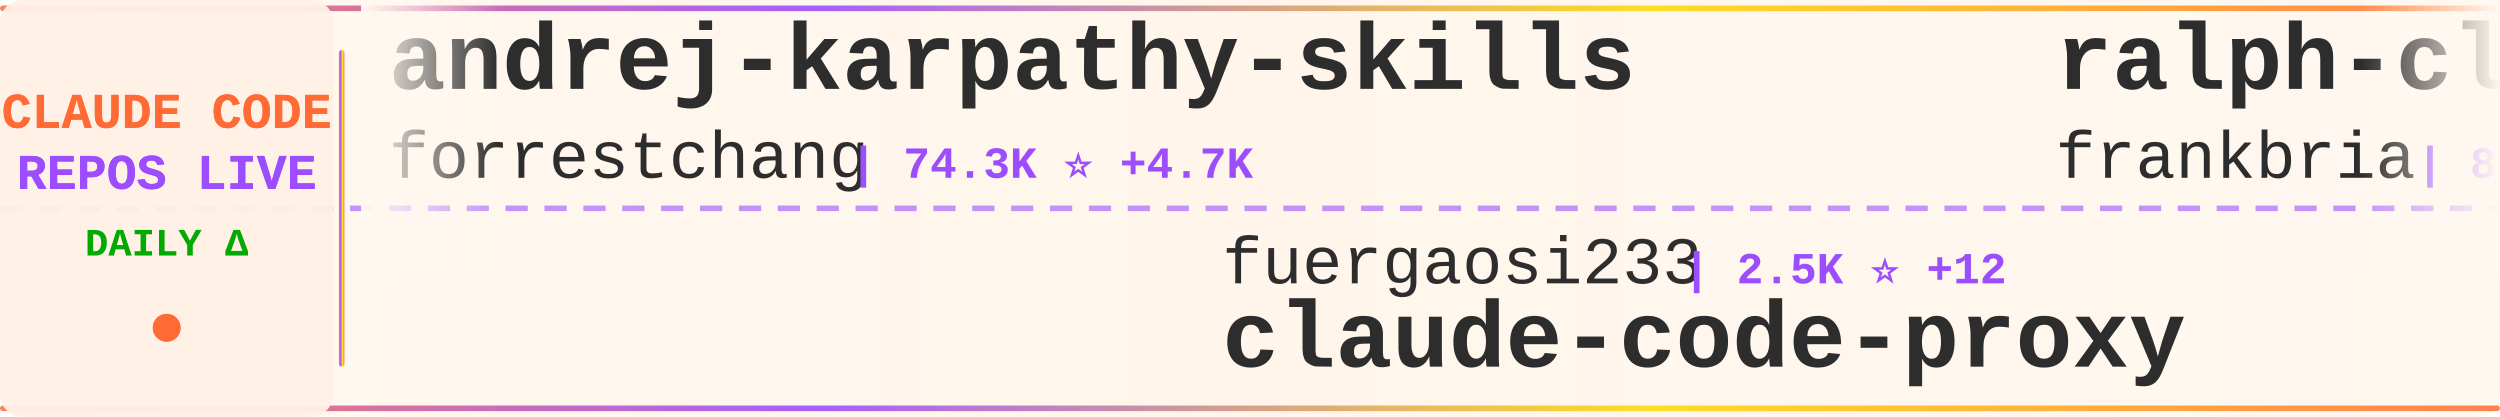
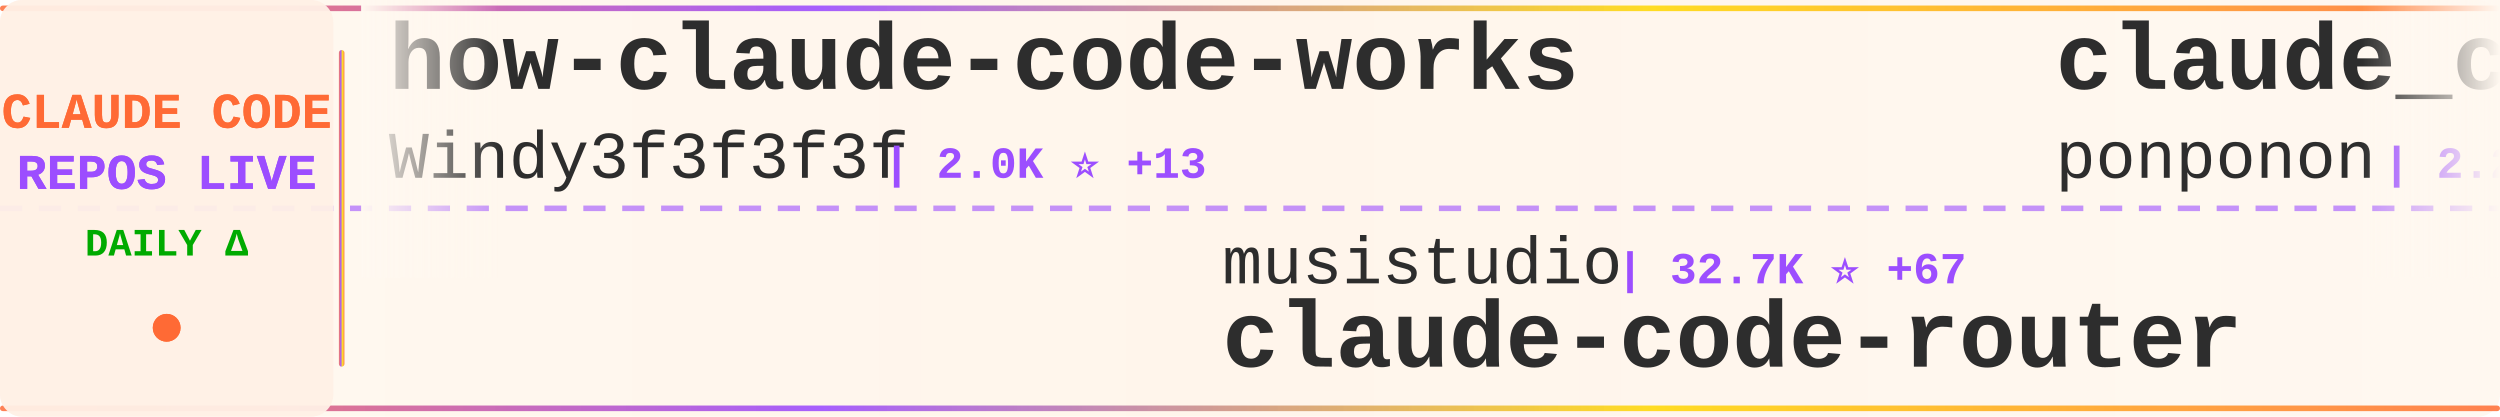
<svg xmlns="http://www.w3.org/2000/svg" width="900" height="150">
  <defs>
    <linearGradient id="tickerBg" x1="0%" y1="0%" x2="100%" y2="0%">
      <stop offset="0%" style="stop-color:#fff8f0;stop-opacity:0.98" />
      <stop offset="50%" style="stop-color:#fff5eb;stop-opacity:1" />
      <stop offset="100%" style="stop-color:#fff8f0;stop-opacity:0.98" />
    </linearGradient>
    <linearGradient id="borderGrad" x1="0%" y1="0%" x2="100%" y2="0%">
      <stop offset="0%" style="stop-color:#FF6B35;stop-opacity:0.85">
        <animate attributeName="stop-opacity" values="0.85;1;0.85" dur="2s" repeatCount="indefinite" />
      </stop>
      <stop offset="33%" style="stop-color:#9C4EFF;stop-opacity:0.9">
        <animate attributeName="stop-opacity" values="0.9;1;0.9" dur="2.2s" repeatCount="indefinite" />
      </stop>
      <stop offset="66%" style="stop-color:#FFD700;stop-opacity:0.85">
        <animate attributeName="stop-opacity" values="0.85;1;0.85" dur="1.8s" repeatCount="indefinite" />
      </stop>
      <stop offset="100%" style="stop-color:#FF6B35;stop-opacity:0.85">
        <animate attributeName="stop-opacity" values="0.85;1;0.85" dur="2s" repeatCount="indefinite" />
      </stop>
    </linearGradient>
    <filter id="textGlow">
      <feGaussianBlur stdDeviation="0.15" result="coloredBlur" />
      <feMerge>
        <feMergeNode in="coloredBlur" />
        <feMergeNode in="SourceGraphic" />
      </feMerge>
    </filter>
    <filter id="metricGlow">
      <feGaussianBlur stdDeviation="0.2" result="coloredBlur" />
      <feMerge>
        <feMergeNode in="coloredBlur" />
        <feMergeNode in="SourceGraphic" />
      </feMerge>
    </filter>
    <linearGradient id="leftFade" x1="0%" y1="0%" x2="100%" y2="0%">
      <stop offset="0%" style="stop-color:#fff8f0;stop-opacity:1" />
      <stop offset="100%" style="stop-color:#fff8f0;stop-opacity:0" />
    </linearGradient>
    <linearGradient id="rightFade" x1="0%" y1="0%" x2="100%" y2="0%">
      <stop offset="0%" style="stop-color:#fff8f0;stop-opacity:0" />
      <stop offset="100%" style="stop-color:#fff8f0;stop-opacity:1" />
    </linearGradient>
  </defs>
  <rect width="900" height="150" fill="url(#tickerBg)" rx="8" />
  <rect x="0" y="2" width="900" height="2" fill="url(#borderGrad)" rx="1" />
  <rect x="0" y="146" width="900" height="2" fill="url(#borderGrad)" rx="1" />
  <line x1="0" y1="75" x2="900" y2="75" stroke="#9C4EFF" stroke-width="2" stroke-dasharray="8 6" opacity="0.6" />
  <rect x="0" y="0" width="120" height="150" fill="#fff0e6" opacity="0.95" rx="8" />
  <text x="60" y="46" font-family="'Courier New', monospace" font-size="18" font-weight="bold" fill="#FF6B35" text-anchor="middle" filter="url(#textGlow)">
    CLAUDE CODE
  </text>
  <text x="60" y="68" font-family="'Courier New', monospace" font-size="18" font-weight="bold" fill="#9C4EFF" text-anchor="middle" filter="url(#textGlow)">
    REPOS LIVE
  </text>
  <text x="60" y="92" font-family="'Courier New', monospace" font-size="14" font-weight="bold" fill="#00aa00" text-anchor="middle">
    DAILY Δ
  </text>
  <circle cx="60" cy="118" r="5" fill="#FF6B35" filter="url(#metricGlow)">
    <animate attributeName="r" values="4;6;4" dur="1.5s" repeatCount="indefinite" />
    <animate attributeName="opacity" values="0.6;1;0.6" dur="1.5s" repeatCount="indefinite" />
  </circle>
  <rect x="122" y="18" width="2" height="114" fill="url(#borderGrad)" rx="1" />
  <clipPath id="tickerClip">
    <rect x="130" y="0" width="770" height="150" />
  </clipPath>
  <g clip-path="url(#tickerClip)">
    <g id="tickerItems">
      <animateTransform attributeName="transform" attributeType="XML" type="translate" from="0 0" to="-3000 0" dur="54s" repeatCount="indefinite" />
      <g transform="translate(0, 0)">
-         <text x="140" y="32" font-family="'Courier New', monospace" font-size="34" font-weight="bold" fill="#2d2d2d">andrej-karpathy-skills</text>
-         <text x="140" y="64" font-family="'Courier New', monospace" font-size="24" font-weight="normal" fill="#2d2d2d" opacity="1.0">forrestchang</text>
-         <text x="306" y="64" font-family="'Courier New', monospace" font-size="16" font-weight="bold" fill="#9C4EFF"> | 74.3K ⭐ +4.7K</text>
+         <text x="140" y="32" font-family="'Courier New', monospace" font-size="34" font-weight="bold" fill="#2d2d2d">how-claude-code-works</text>
+         <text x="140" y="64" font-family="'Courier New', monospace" font-size="24" font-weight="normal" fill="#2d2d2d" opacity="1.0">Windy3f3f3f3f</text>
+         <text x="318" y="64" font-family="'Courier New', monospace" font-size="16" font-weight="bold" fill="#9C4EFF"> | 2.0K ⭐ +13</text>
      </g>
      <g transform="translate(300, 0)">
-         <text x="140" y="102" font-family="'Courier New', monospace" font-size="24" font-weight="normal" fill="#2d2d2d" opacity="1.0">fuergaosi233</text>
-         <text x="306" y="102" font-family="'Courier New', monospace" font-size="16" font-weight="bold" fill="#9C4EFF"> | 2.5K ⭐ +12</text>
-         <text x="140" y="132" font-family="'Courier New', monospace" font-size="34" font-weight="bold" fill="#2d2d2d">claude-code-proxy</text>
+         <text x="140" y="102" font-family="'Courier New', monospace" font-size="24" font-weight="normal" fill="#2d2d2d" opacity="1.0">musistudio</text>
+         <text x="282" y="102" font-family="'Courier New', monospace" font-size="16" font-weight="bold" fill="#9C4EFF"> | 32.7K ⭐ +67</text>
+         <text x="140" y="132" font-family="'Courier New', monospace" font-size="34" font-weight="bold" fill="#2d2d2d">claude-code-router</text>
      </g>
      <g transform="translate(600, 0)">
-         <text x="140" y="32" font-family="'Courier New', monospace" font-size="34" font-weight="bold" fill="#2d2d2d">ralph-claude-code</text>
-         <text x="140" y="64" font-family="'Courier New', monospace" font-size="24" font-weight="normal" fill="#2d2d2d" opacity="1.0">frankbria</text>
-         <text x="270" y="64" font-family="'Courier New', monospace" font-size="16" font-weight="bold" fill="#9C4EFF"> | 8.8K ⭐ +18</text>
+         <text x="140" y="32" font-family="'Courier New', monospace" font-size="34" font-weight="bold" fill="#2d2d2d">claude_code_src</text>
+         <text x="140" y="64" font-family="'Courier New', monospace" font-size="24" font-weight="normal" fill="#2d2d2d" opacity="1.0">ponponon</text>
+         <text x="258" y="64" font-family="'Courier New', monospace" font-size="16" font-weight="bold" fill="#9C4EFF"> | 2.2K ⭐ +1</text>
      </g>
      <g transform="translate(900, 0)">
-         <text x="140" y="102" font-family="'Courier New', monospace" font-size="24" font-weight="normal" fill="#2d2d2d" opacity="1.0">nicedreamzapp</text>
-         <text x="318" y="102" font-family="'Courier New', monospace" font-size="16" font-weight="bold" fill="#9C4EFF"> | 2.0K ⭐ +218</text>
-         <text x="140" y="132" font-family="'Courier New', monospace" font-size="34" font-weight="bold" fill="#2d2d2d">claude-code-local</text>
+         <text x="140" y="102" font-family="'Courier New', monospace" font-size="24" font-weight="normal" fill="#2d2d2d" opacity="1.0">edmund-io</text>
+         <text x="270" y="102" font-family="'Courier New', monospace" font-size="16" font-weight="bold" fill="#9C4EFF"> | 1.4K ⭐ +1</text>
+         <text x="140" y="132" font-family="'Courier New', monospace" font-size="34" font-weight="bold" fill="#2d2d2d">edmunds-claude-code</text>
      </g>
      <g transform="translate(1200, 0)">
-         <text x="140" y="32" font-family="'Courier New', monospace" font-size="34" font-weight="bold" fill="#2d2d2d">claude-skills</text>
-         <text x="140" y="64" font-family="'Courier New', monospace" font-size="24" font-weight="normal" fill="#2d2d2d" opacity="1.0">alirezarezvani</text>
-         <text x="330" y="64" font-family="'Courier New', monospace" font-size="16" font-weight="bold" fill="#9C4EFF"> | 12.3K ⭐ +144</text>
+         <text x="140" y="32" font-family="'Courier New', monospace" font-size="34" font-weight="bold" fill="#2d2d2d">claude-code-source</text>
+         <text x="140" y="64" font-family="'Courier New', monospace" font-size="24" font-weight="normal" fill="#2d2d2d" opacity="1.0">hangsman</text>
+         <text x="258" y="64" font-family="'Courier New', monospace" font-size="16" font-weight="bold" fill="#9C4EFF"> | 757 ⭐</text>
      </g>
      <g transform="translate(1500, 0)">
-         <text x="140" y="102" font-family="'Courier New', monospace" font-size="24" font-weight="normal" fill="#2d2d2d" opacity="1.0">LING71671</text>
-         <text x="270" y="102" font-family="'Courier New', monospace" font-size="16" font-weight="bold" fill="#9C4EFF"> | 766 ⭐ +2</text>
-         <text x="140" y="132" font-family="'Courier New', monospace" font-size="34" font-weight="bold" fill="#2d2d2d">Open-ClaudeCode</text>
+         <text x="140" y="102" font-family="'Courier New', monospace" font-size="24" font-weight="normal" fill="#2d2d2d" opacity="1.0">Yuyz0112</text>
+         <text x="258" y="102" font-family="'Courier New', monospace" font-size="16" font-weight="bold" fill="#9C4EFF"> | 2.4K ⭐ +2</text>
+         <text x="140" y="132" font-family="'Courier New', monospace" font-size="34" font-weight="bold" fill="#2d2d2d">claude-code-reverse</text>
      </g>
      <g transform="translate(1800, 0)">
-         <text x="140" y="32" font-family="'Courier New', monospace" font-size="34" font-weight="bold" fill="#2d2d2d">gstack</text>
-         <text x="140" y="64" font-family="'Courier New', monospace" font-size="24" font-weight="normal" fill="#2d2d2d" opacity="1.0">garrytan</text>
-         <text x="258" y="64" font-family="'Courier New', monospace" font-size="16" font-weight="bold" fill="#9C4EFF"> | 80.0K ⭐ +969</text>
+         <text x="140" y="32" font-family="'Courier New', monospace" font-size="34" font-weight="bold" fill="#2d2d2d">claude-code-my-workflow</text>
+         <text x="140" y="64" font-family="'Courier New', monospace" font-size="24" font-weight="normal" fill="#2d2d2d" opacity="1.0">pedrohcgs</text>
+         <text x="270" y="64" font-family="'Courier New', monospace" font-size="16" font-weight="bold" fill="#9C4EFF"> | 967 ⭐ +8</text>
      </g>
      <g transform="translate(2100, 0)">
-         <text x="140" y="102" font-family="'Courier New', monospace" font-size="24" font-weight="normal" fill="#2d2d2d" opacity="1.0">edmund-io</text>
-         <text x="270" y="102" font-family="'Courier New', monospace" font-size="16" font-weight="bold" fill="#9C4EFF"> | 1.4K ⭐ +2</text>
-         <text x="140" y="132" font-family="'Courier New', monospace" font-size="34" font-weight="bold" fill="#2d2d2d">edmunds-claude-code</text>
+         <text x="140" y="102" font-family="'Courier New', monospace" font-size="24" font-weight="normal" fill="#2d2d2d" opacity="1.0">ChinaSiro</text>
+         <text x="270" y="102" font-family="'Courier New', monospace" font-size="16" font-weight="bold" fill="#9C4EFF"> | 9.0K ⭐ +17</text>
+         <text x="140" y="132" font-family="'Courier New', monospace" font-size="34" font-weight="bold" fill="#2d2d2d">claude-code-sourcemap</text>
      </g>
      <g transform="translate(2400, 0)">
-         <text x="140" y="32" font-family="'Courier New', monospace" font-size="34" font-weight="bold" fill="#2d2d2d">claude-code-spec-workflo...</text>
-         <text x="140" y="64" font-family="'Courier New', monospace" font-size="24" font-weight="normal" fill="#2d2d2d" opacity="1.0">Pimzino</text>
-         <text x="246" y="64" font-family="'Courier New', monospace" font-size="16" font-weight="bold" fill="#9C4EFF"> | 3.7K ⭐ +7</text>
+         <text x="140" y="32" font-family="'Courier New', monospace" font-size="34" font-weight="bold" fill="#2d2d2d">Claude-code</text>
+         <text x="140" y="64" font-family="'Courier New', monospace" font-size="24" font-weight="normal" fill="#2d2d2d" opacity="1.0">zstmfhy</text>
+         <text x="246" y="64" font-family="'Courier New', monospace" font-size="16" font-weight="bold" fill="#9C4EFF"> | 191 ⭐</text>
      </g>
      <g transform="translate(2700, 0)">
-         <text x="140" y="102" font-family="'Courier New', monospace" font-size="24" font-weight="normal" fill="#2d2d2d" opacity="1.0">ChrisWiles</text>
-         <text x="282" y="102" font-family="'Courier New', monospace" font-size="16" font-weight="bold" fill="#9C4EFF"> | 5.8K ⭐ +14</text>
-         <text x="140" y="132" font-family="'Courier New', monospace" font-size="34" font-weight="bold" fill="#2d2d2d">claude-code-showcase</text>
+         <text x="140" y="102" font-family="'Courier New', monospace" font-size="24" font-weight="normal" fill="#2d2d2d" opacity="1.0">shanraisshan</text>
+         <text x="306" y="102" font-family="'Courier New', monospace" font-size="16" font-weight="bold" fill="#9C4EFF"> | 47.3K ⭐ +259</text>
+         <text x="140" y="132" font-family="'Courier New', monospace" font-size="34" font-weight="bold" fill="#2d2d2d">claude-code-best-practic...</text>
      </g>
      <g transform="translate(3000, 0)">
-         <text x="140" y="32" font-family="'Courier New', monospace" font-size="34" font-weight="bold" fill="#2d2d2d">andrej-karpathy-skills</text>
-         <text x="140" y="64" font-family="'Courier New', monospace" font-size="24" font-weight="normal" fill="#2d2d2d" opacity="1.0">forrestchang</text>
-         <text x="306" y="64" font-family="'Courier New', monospace" font-size="16" font-weight="bold" fill="#9C4EFF"> | 74.3K ⭐ +4.7K</text>
+         <text x="140" y="32" font-family="'Courier New', monospace" font-size="34" font-weight="bold" fill="#2d2d2d">how-claude-code-works</text>
+         <text x="140" y="64" font-family="'Courier New', monospace" font-size="24" font-weight="normal" fill="#2d2d2d" opacity="1.0">Windy3f3f3f3f</text>
+         <text x="318" y="64" font-family="'Courier New', monospace" font-size="16" font-weight="bold" fill="#9C4EFF"> | 2.0K ⭐ +13</text>
      </g>
      <g transform="translate(3300, 0)">
-         <text x="140" y="102" font-family="'Courier New', monospace" font-size="24" font-weight="normal" fill="#2d2d2d" opacity="1.0">fuergaosi233</text>
-         <text x="306" y="102" font-family="'Courier New', monospace" font-size="16" font-weight="bold" fill="#9C4EFF"> | 2.5K ⭐ +12</text>
-         <text x="140" y="132" font-family="'Courier New', monospace" font-size="34" font-weight="bold" fill="#2d2d2d">claude-code-proxy</text>
+         <text x="140" y="102" font-family="'Courier New', monospace" font-size="24" font-weight="normal" fill="#2d2d2d" opacity="1.0">musistudio</text>
+         <text x="282" y="102" font-family="'Courier New', monospace" font-size="16" font-weight="bold" fill="#9C4EFF"> | 32.7K ⭐ +67</text>
+         <text x="140" y="132" font-family="'Courier New', monospace" font-size="34" font-weight="bold" fill="#2d2d2d">claude-code-router</text>
      </g>
      <g transform="translate(3600, 0)">
-         <text x="140" y="32" font-family="'Courier New', monospace" font-size="34" font-weight="bold" fill="#2d2d2d">ralph-claude-code</text>
-         <text x="140" y="64" font-family="'Courier New', monospace" font-size="24" font-weight="normal" fill="#2d2d2d" opacity="1.0">frankbria</text>
-         <text x="270" y="64" font-family="'Courier New', monospace" font-size="16" font-weight="bold" fill="#9C4EFF"> | 8.8K ⭐ +18</text>
+         <text x="140" y="32" font-family="'Courier New', monospace" font-size="34" font-weight="bold" fill="#2d2d2d">claude_code_src</text>
+         <text x="140" y="64" font-family="'Courier New', monospace" font-size="24" font-weight="normal" fill="#2d2d2d" opacity="1.0">ponponon</text>
+         <text x="258" y="64" font-family="'Courier New', monospace" font-size="16" font-weight="bold" fill="#9C4EFF"> | 2.2K ⭐ +1</text>
      </g>
      <g transform="translate(3900, 0)">
-         <text x="140" y="102" font-family="'Courier New', monospace" font-size="24" font-weight="normal" fill="#2d2d2d" opacity="1.0">nicedreamzapp</text>
-         <text x="318" y="102" font-family="'Courier New', monospace" font-size="16" font-weight="bold" fill="#9C4EFF"> | 2.0K ⭐ +218</text>
-         <text x="140" y="132" font-family="'Courier New', monospace" font-size="34" font-weight="bold" fill="#2d2d2d">claude-code-local</text>
+         <text x="140" y="102" font-family="'Courier New', monospace" font-size="24" font-weight="normal" fill="#2d2d2d" opacity="1.0">edmund-io</text>
+         <text x="270" y="102" font-family="'Courier New', monospace" font-size="16" font-weight="bold" fill="#9C4EFF"> | 1.4K ⭐ +1</text>
+         <text x="140" y="132" font-family="'Courier New', monospace" font-size="34" font-weight="bold" fill="#2d2d2d">edmunds-claude-code</text>
      </g>
    </g>
  </g>
  <rect x="130" y="0" width="50" height="100" fill="url(#leftFade)" />
  <rect x="850" y="0" width="50" height="100" fill="url(#rightFade)" />
</svg>
